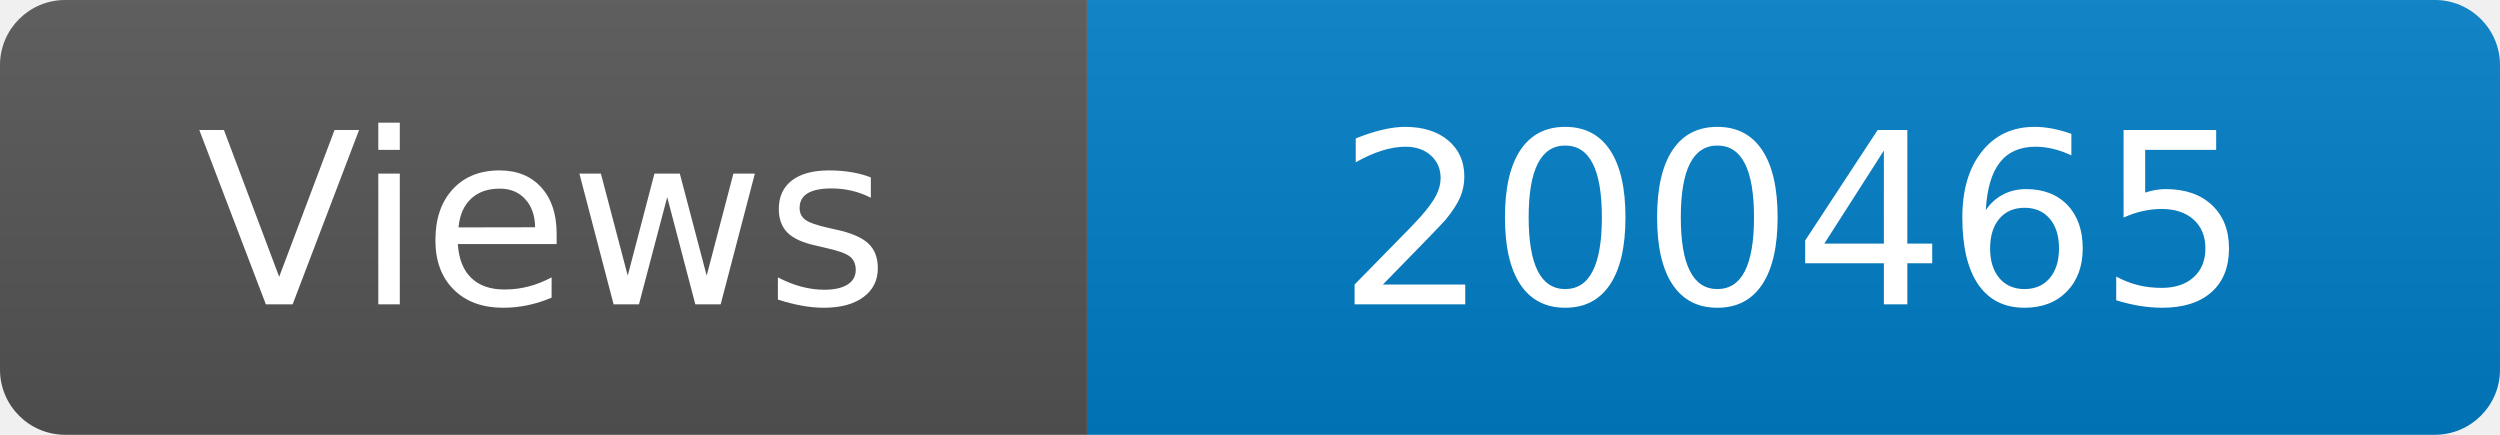
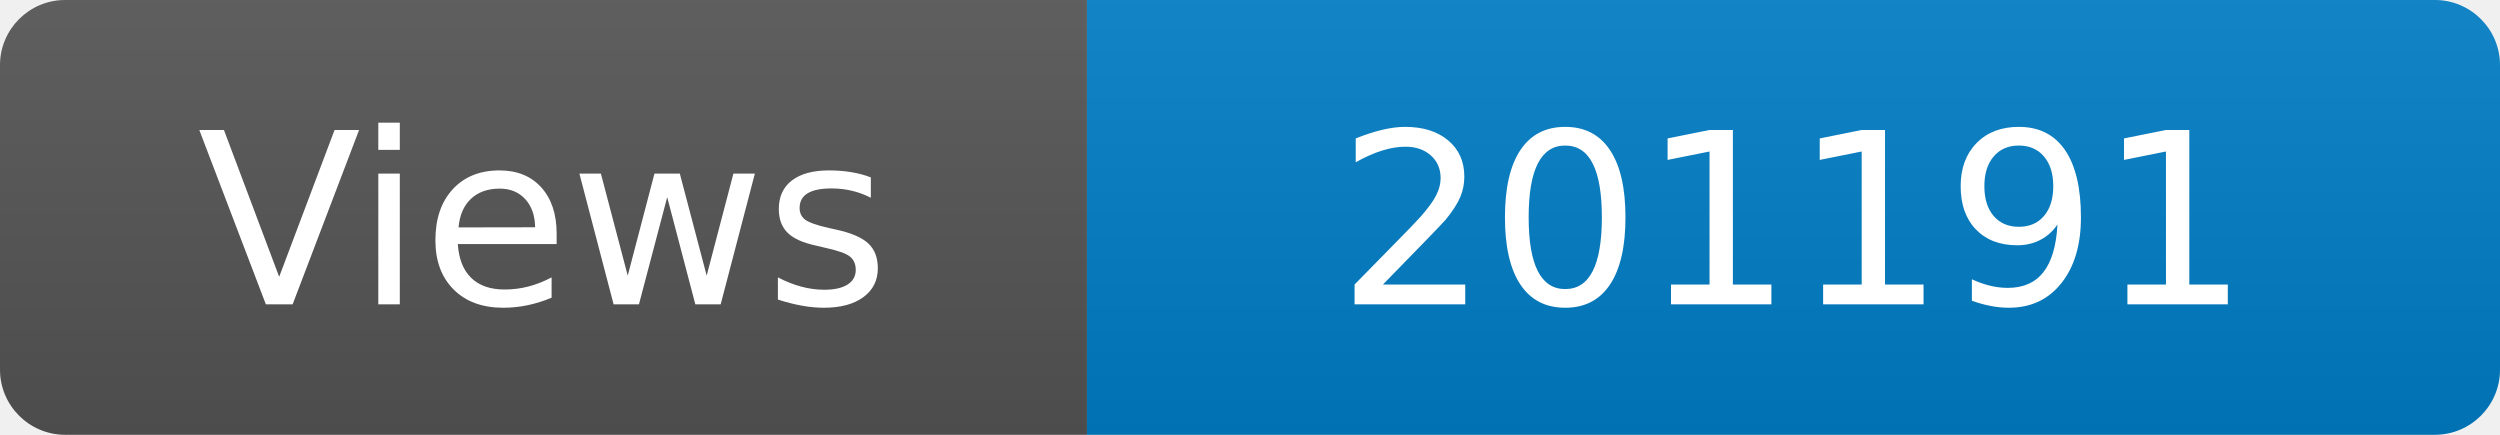
<svg xmlns="http://www.w3.org/2000/svg" width="115" height="20" role="img" aria-label="Maintained?: yes">
  <linearGradient id="s" x2="0" y2="100%">
    <stop offset="0" stop-color="#bbb" stop-opacity=".1" />
    <stop offset="1" stop-opacity=".1" />
  </linearGradient>
  <clipPath id="r">
    <rect width="115" height="20" rx="3" fill="#fff" />
  </clipPath>
  <g clip-path="url(#r)">
    <rect width="50" height="20" fill="#555" />
    <rect x="50" width="160" height="20" fill="#007ec6" />
    <rect width="115" height="20" fill="url(#s)" />
  </g>
  <g fill="#fff" text-anchor="middle" font-family="Verdana,Geneva,DejaVu Sans,sans-serif" font-size="110">
    <text x="250" y="140" transform="scale(.1)" fill="#fff">Views</text>
-     <text x="825" y="140" transform="scale(.1)" fill="#fff">200465</text>
+     <text x="825" y="140" transform="scale(.1)" fill="#fff">201191</text>
  </g>
</svg>
